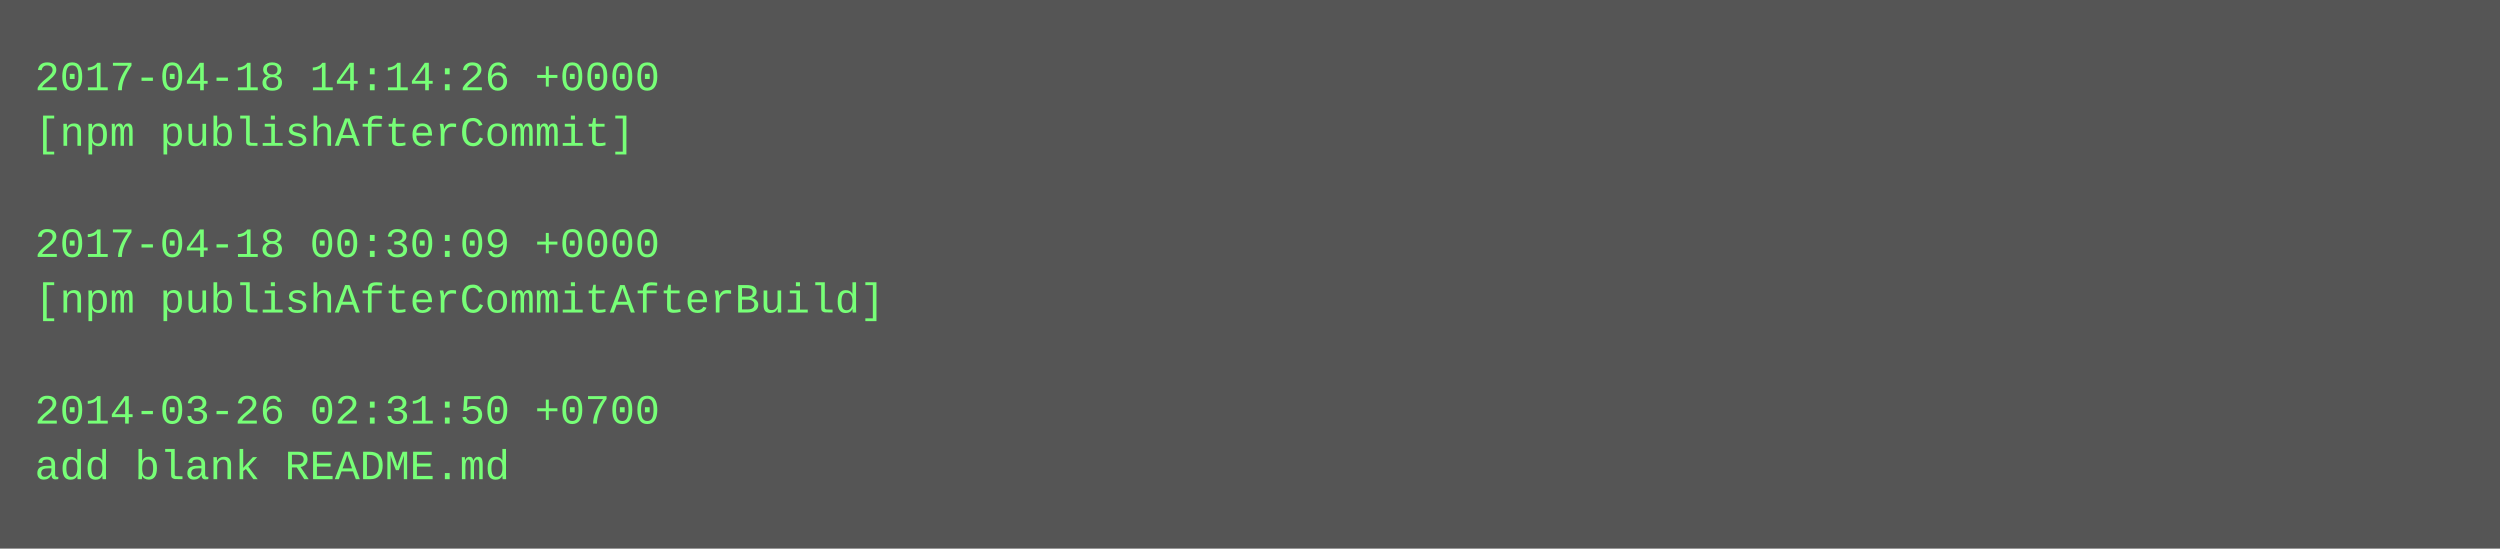
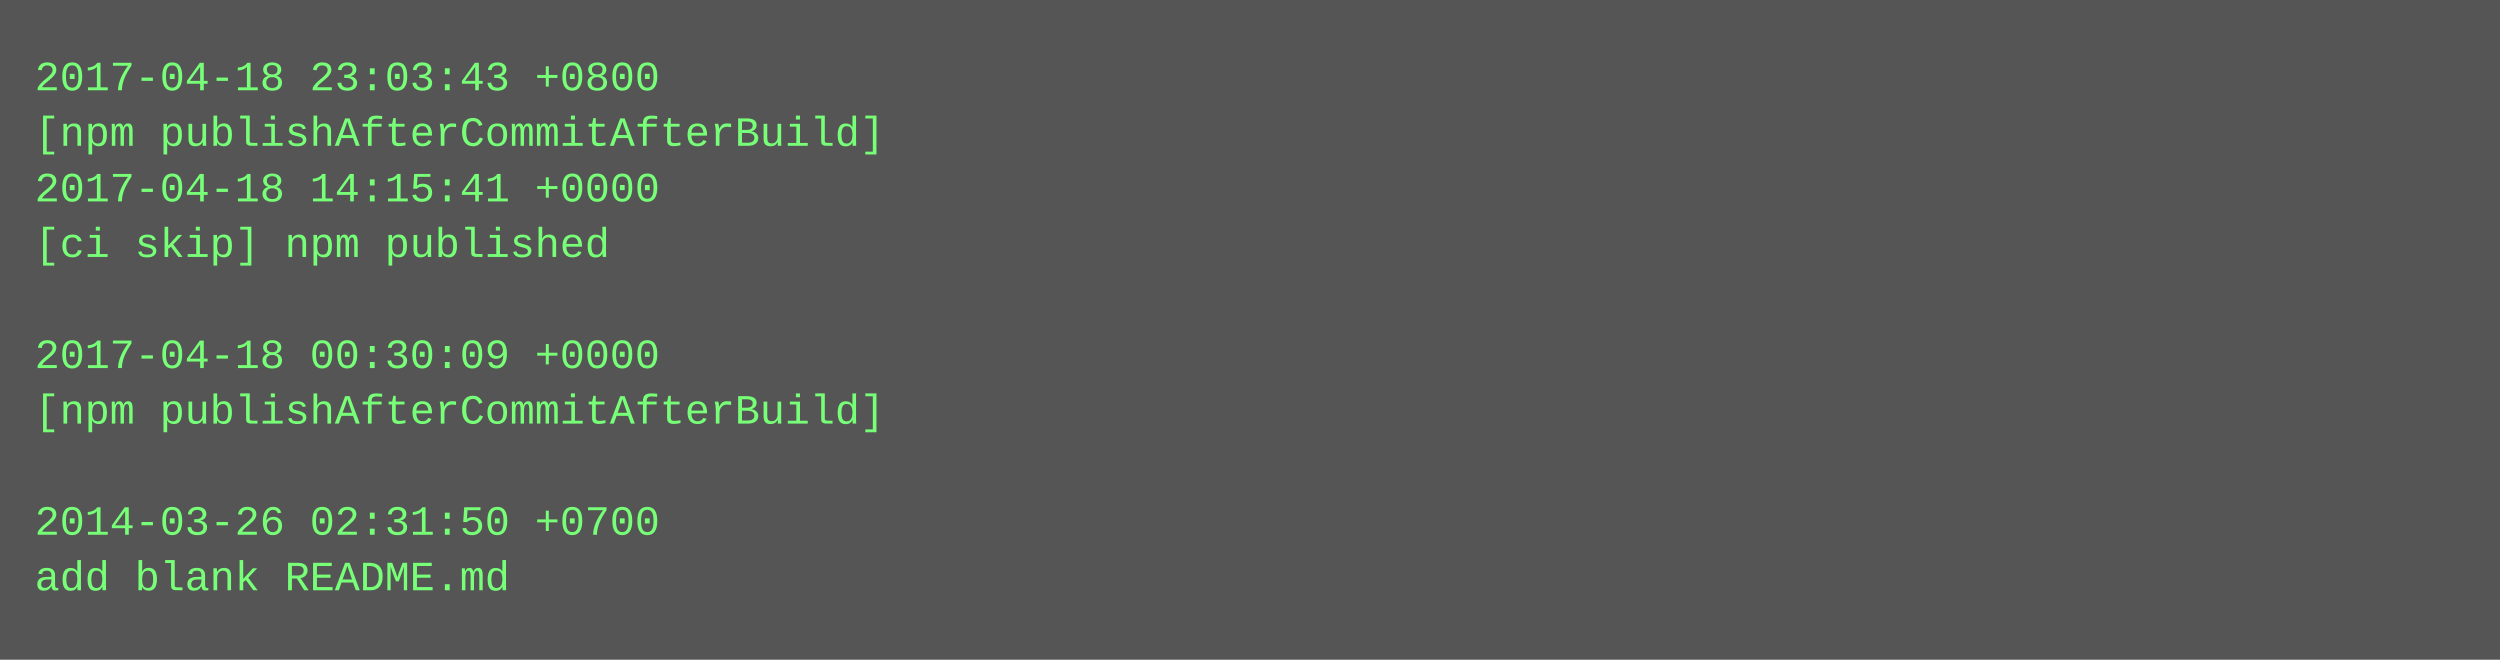
- <svg xmlns="http://www.w3.org/2000/svg" height="158" width="720">
-   <rect height="158" fill="#555" width="720" />
+ <svg xmlns="http://www.w3.org/2000/svg" height="190" width="720">
+   <rect height="190" fill="#555" width="720" />
  <text fill="#7f7" font-family="Courier New" font-size="12" xml:space="preserve">
-     <tspan x="10" y="26">2017-04-18 14:14:26 +0000</tspan>
-     <tspan x="10" y="42">[npm publishAfterCommit]</tspan>
-     <tspan x="10" y="58" />
-     <tspan x="10" y="74">2017-04-18 00:30:09 +0000</tspan>
-     <tspan x="10" y="90">[npm publishAfterCommitAfterBuild]</tspan>
-     <tspan x="10" y="106" />
-     <tspan x="10" y="122">2014-03-26 02:31:50 +0700</tspan>
-     <tspan x="10" y="138">add blank README.md</tspan>
+     <tspan x="10" y="26">2017-04-18 23:03:43 +0800</tspan>
+     <tspan x="10" y="42">[npm publishAfterCommitAfterBuild]</tspan>
+     <tspan x="10" y="58">2017-04-18 14:15:41 +0000</tspan>
+     <tspan x="10" y="74">[ci skip] npm published</tspan>
+     <tspan x="10" y="90" />
+     <tspan x="10" y="106">2017-04-18 00:30:09 +0000</tspan>
+     <tspan x="10" y="122">[npm publishAfterCommitAfterBuild]</tspan>
+     <tspan x="10" y="138" />
+     <tspan x="10" y="154">2014-03-26 02:31:50 +0700</tspan>
+     <tspan x="10" y="170">add blank README.md</tspan>
  </text>
</svg>
